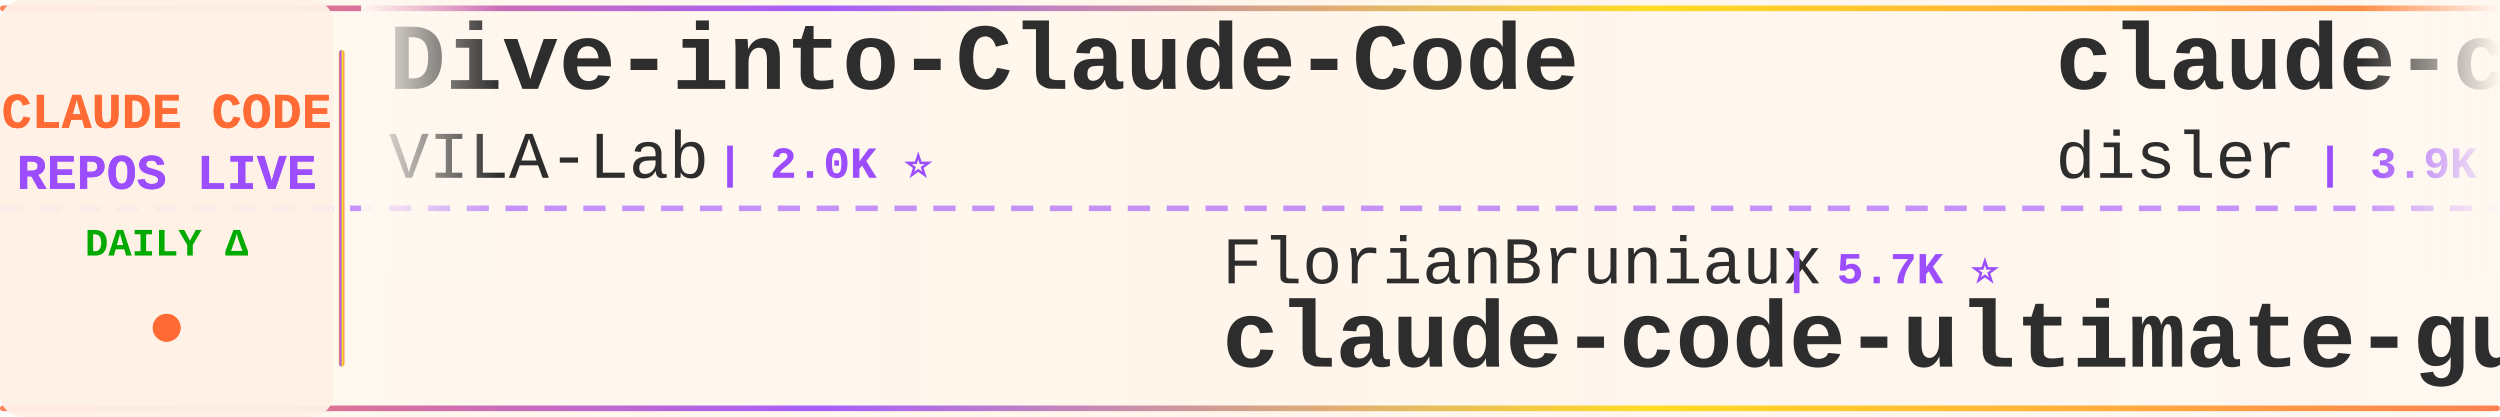
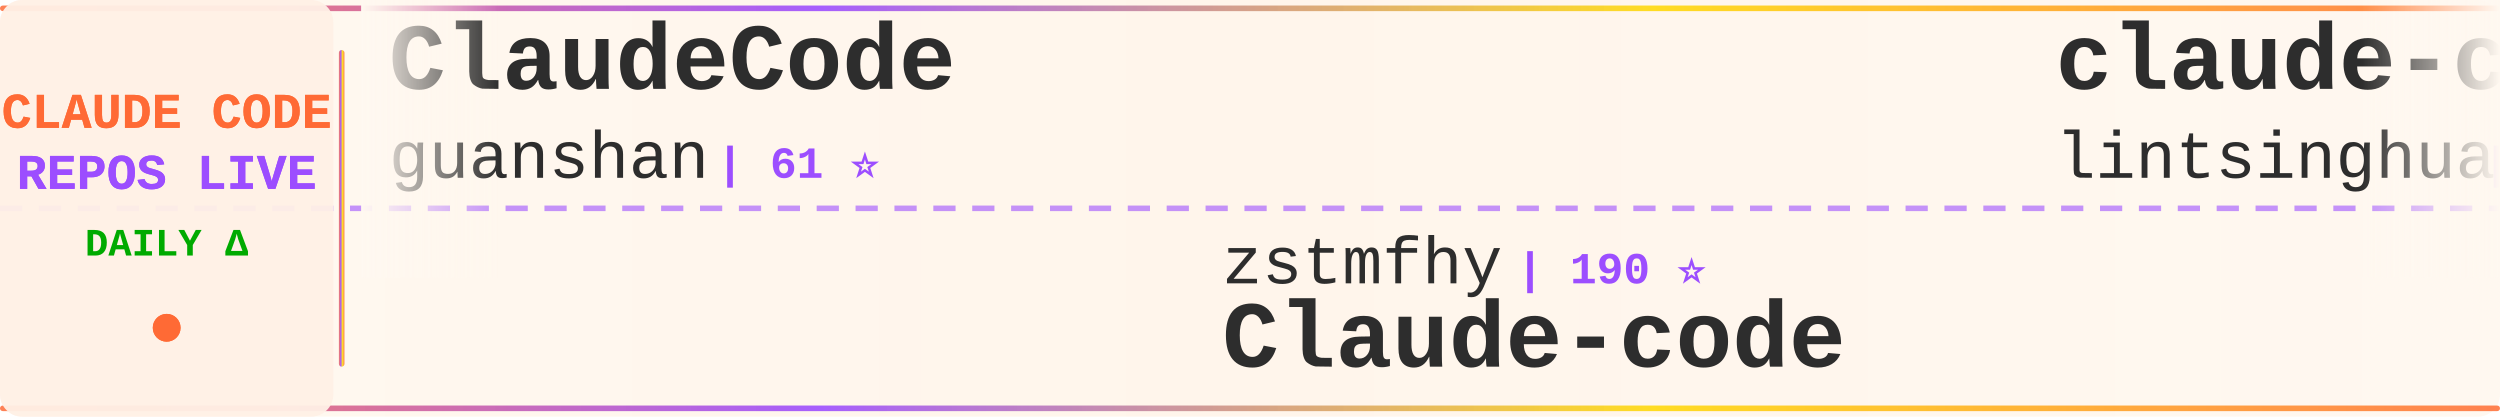
<svg xmlns="http://www.w3.org/2000/svg" width="900" height="150">
  <defs>
    <linearGradient id="tickerBg" x1="0%" y1="0%" x2="100%" y2="0%">
      <stop offset="0%" style="stop-color:#fff8f0;stop-opacity:0.98" />
      <stop offset="50%" style="stop-color:#fff5eb;stop-opacity:1" />
      <stop offset="100%" style="stop-color:#fff8f0;stop-opacity:0.98" />
    </linearGradient>
    <linearGradient id="borderGrad" x1="0%" y1="0%" x2="100%" y2="0%">
      <stop offset="0%" style="stop-color:#FF6B35;stop-opacity:0.85">
        <animate attributeName="stop-opacity" values="0.85;1;0.85" dur="2s" repeatCount="indefinite" />
      </stop>
      <stop offset="33%" style="stop-color:#9C4EFF;stop-opacity:0.9">
        <animate attributeName="stop-opacity" values="0.9;1;0.9" dur="2.2s" repeatCount="indefinite" />
      </stop>
      <stop offset="66%" style="stop-color:#FFD700;stop-opacity:0.85">
        <animate attributeName="stop-opacity" values="0.85;1;0.85" dur="1.8s" repeatCount="indefinite" />
      </stop>
      <stop offset="100%" style="stop-color:#FF6B35;stop-opacity:0.85">
        <animate attributeName="stop-opacity" values="0.85;1;0.85" dur="2s" repeatCount="indefinite" />
      </stop>
    </linearGradient>
    <filter id="textGlow">
      <feGaussianBlur stdDeviation="0.15" result="coloredBlur" />
      <feMerge>
        <feMergeNode in="coloredBlur" />
        <feMergeNode in="SourceGraphic" />
      </feMerge>
    </filter>
    <filter id="metricGlow">
      <feGaussianBlur stdDeviation="0.2" result="coloredBlur" />
      <feMerge>
        <feMergeNode in="coloredBlur" />
        <feMergeNode in="SourceGraphic" />
      </feMerge>
    </filter>
    <linearGradient id="leftFade" x1="0%" y1="0%" x2="100%" y2="0%">
      <stop offset="0%" style="stop-color:#fff8f0;stop-opacity:1" />
      <stop offset="100%" style="stop-color:#fff8f0;stop-opacity:0" />
    </linearGradient>
    <linearGradient id="rightFade" x1="0%" y1="0%" x2="100%" y2="0%">
      <stop offset="0%" style="stop-color:#fff8f0;stop-opacity:0" />
      <stop offset="100%" style="stop-color:#fff8f0;stop-opacity:1" />
    </linearGradient>
  </defs>
  <rect width="900" height="150" fill="url(#tickerBg)" rx="8" />
  <rect x="0" y="2" width="900" height="2" fill="url(#borderGrad)" rx="1" />
  <rect x="0" y="146" width="900" height="2" fill="url(#borderGrad)" rx="1" />
  <line x1="0" y1="75" x2="900" y2="75" stroke="#9C4EFF" stroke-width="2" stroke-dasharray="8 6" opacity="0.6" />
  <rect x="0" y="0" width="120" height="150" fill="#fff0e6" opacity="0.95" rx="8" />
  <text x="60" y="46" font-family="'Courier New', monospace" font-size="18" font-weight="bold" fill="#FF6B35" text-anchor="middle" filter="url(#textGlow)">
    CLAUDE CODE
  </text>
  <text x="60" y="68" font-family="'Courier New', monospace" font-size="18" font-weight="bold" fill="#9C4EFF" text-anchor="middle" filter="url(#textGlow)">
    REPOS LIVE
  </text>
  <text x="60" y="92" font-family="'Courier New', monospace" font-size="14" font-weight="bold" fill="#00aa00" text-anchor="middle">
    DAILY Δ
  </text>
  <circle cx="60" cy="118" r="5" fill="#FF6B35" filter="url(#metricGlow)">
    <animate attributeName="r" values="4;6;4" dur="1.5s" repeatCount="indefinite" />
    <animate attributeName="opacity" values="0.6;1;0.6" dur="1.5s" repeatCount="indefinite" />
  </circle>
  <rect x="122" y="18" width="2" height="114" fill="url(#borderGrad)" rx="1" />
  <clipPath id="tickerClip">
    <rect x="130" y="0" width="770" height="150" />
  </clipPath>
  <g clip-path="url(#tickerClip)">
    <g id="tickerItems">
      <animateTransform attributeName="transform" attributeType="XML" type="translate" from="0 0" to="-3000 0" dur="54s" repeatCount="indefinite" />
      <g transform="translate(0, 0)">
-         <text x="140" y="32" font-family="'Courier New', monospace" font-size="34" font-weight="bold" fill="#2d2d2d">Dive-into-Claude-Code</text>
-         <text x="140" y="64" font-family="'Courier New', monospace" font-size="24" font-weight="normal" fill="#2d2d2d" opacity="1.0">VILA-Lab</text>
-         <text x="258" y="64" font-family="'Courier New', monospace" font-size="16" font-weight="bold" fill="#9C4EFF"> | 2.0K ⭐</text>
+         <text x="140" y="32" font-family="'Courier New', monospace" font-size="34" font-weight="bold" fill="#2d2d2d">ClaudeCode</text>
+         <text x="140" y="64" font-family="'Courier New', monospace" font-size="24" font-weight="normal" fill="#2d2d2d" opacity="1.0">guanshan</text>
+         <text x="258" y="64" font-family="'Courier New', monospace" font-size="16" font-weight="bold" fill="#9C4EFF"> | 61 ⭐</text>
      </g>
      <g transform="translate(300, 0)">
-         <text x="140" y="102" font-family="'Courier New', monospace" font-size="24" font-weight="normal" fill="#2d2d2d" opacity="1.0">FlorianBruniaux</text>
-         <text x="342" y="102" font-family="'Courier New', monospace" font-size="16" font-weight="bold" fill="#9C4EFF"> | 5.7K ⭐</text>
-         <text x="140" y="132" font-family="'Courier New', monospace" font-size="34" font-weight="bold" fill="#2d2d2d">claude-code-ultimate-gui...</text>
+         <text x="140" y="102" font-family="'Courier New', monospace" font-size="24" font-weight="normal" fill="#2d2d2d" opacity="1.0">zstmfhy</text>
+         <text x="246" y="102" font-family="'Courier New', monospace" font-size="16" font-weight="bold" fill="#9C4EFF"> | 190 ⭐</text>
+         <text x="140" y="132" font-family="'Courier New', monospace" font-size="34" font-weight="bold" fill="#2d2d2d">Claude-code</text>
      </g>
      <g transform="translate(600, 0)">
-         <text x="140" y="32" font-family="'Courier New', monospace" font-size="34" font-weight="bold" fill="#2d2d2d">claude-code-hooks-master...</text>
-         <text x="140" y="64" font-family="'Courier New', monospace" font-size="24" font-weight="normal" fill="#2d2d2d" opacity="1.0">disler</text>
-         <text x="234" y="64" font-family="'Courier New', monospace" font-size="16" font-weight="bold" fill="#9C4EFF"> | 3.9K ⭐</text>
+         <text x="140" y="32" font-family="'Courier New', monospace" font-size="34" font-weight="bold" fill="#2d2d2d">claude-code-book</text>
+         <text x="140" y="64" font-family="'Courier New', monospace" font-size="24" font-weight="normal" fill="#2d2d2d" opacity="1.0">lintsinghua</text>
+         <text x="294" y="64" font-family="'Courier New', monospace" font-size="16" font-weight="bold" fill="#9C4EFF"> | 4.1K ⭐ -1</text>
      </g>
      <g transform="translate(900, 0)">
-         <text x="140" y="102" font-family="'Courier New', monospace" font-size="24" font-weight="normal" fill="#2d2d2d" opacity="1.0">777genius</text>
-         <text x="270" y="102" font-family="'Courier New', monospace" font-size="16" font-weight="bold" fill="#9C4EFF"> | 925 ⭐ +1</text>
-         <text x="140" y="132" font-family="'Courier New', monospace" font-size="34" font-weight="bold" fill="#2d2d2d">claude-code-source-code</text>
+         <text x="140" y="102" font-family="'Courier New', monospace" font-size="24" font-weight="normal" fill="#2d2d2d" opacity="1.0">LING71671</text>
+         <text x="270" y="102" font-family="'Courier New', monospace" font-size="16" font-weight="bold" fill="#9C4EFF"> | 932 ⭐ -1</text>
+         <text x="140" y="132" font-family="'Courier New', monospace" font-size="34" font-weight="bold" fill="#2d2d2d">Open-ClaudeCode</text>
      </g>
      <g transform="translate(1200, 0)">
-         <text x="140" y="32" font-family="'Courier New', monospace" font-size="34" font-weight="bold" fill="#2d2d2d">claude-code-action</text>
-         <text x="140" y="64" font-family="'Courier New', monospace" font-size="24" font-weight="normal" fill="#2d2d2d" opacity="1.0">anthropics</text>
-         <text x="282" y="64" font-family="'Courier New', monospace" font-size="16" font-weight="bold" fill="#9C4EFF"> | 8.5K ⭐</text>
+         <text x="140" y="32" font-family="'Courier New', monospace" font-size="34" font-weight="bold" fill="#2d2d2d">claude-code-spec-workflo...</text>
+         <text x="140" y="64" font-family="'Courier New', monospace" font-size="24" font-weight="normal" fill="#2d2d2d" opacity="1.0">Pimzino</text>
+         <text x="246" y="64" font-family="'Courier New', monospace" font-size="16" font-weight="bold" fill="#9C4EFF"> | 3.8K ⭐</text>
      </g>
      <g transform="translate(1500, 0)">
-         <text x="140" y="102" font-family="'Courier New', monospace" font-size="24" font-weight="normal" fill="#2d2d2d" opacity="1.0">simonw</text>
-         <text x="234" y="102" font-family="'Courier New', monospace" font-size="16" font-weight="bold" fill="#9C4EFF"> | 1.7K ⭐</text>
-         <text x="140" y="132" font-family="'Courier New', monospace" font-size="34" font-weight="bold" fill="#2d2d2d">claude-code-transcripts</text>
+         <text x="140" y="102" font-family="'Courier New', monospace" font-size="24" font-weight="normal" fill="#2d2d2d" opacity="1.0">liuup</text>
+         <text x="222" y="102" font-family="'Courier New', monospace" font-size="16" font-weight="bold" fill="#9C4EFF"> | 3.7K ⭐</text>
+         <text x="140" y="132" font-family="'Courier New', monospace" font-size="34" font-weight="bold" fill="#2d2d2d">claude-code-analysis</text>
      </g>
      <g transform="translate(1800, 0)">
-         <text x="140" y="32" font-family="'Courier New', monospace" font-size="34" font-weight="bold" fill="#2d2d2d">edmunds-claude-code</text>
-         <text x="140" y="64" font-family="'Courier New', monospace" font-size="24" font-weight="normal" fill="#2d2d2d" opacity="1.0">edmund-io</text>
-         <text x="270" y="64" font-family="'Courier New', monospace" font-size="16" font-weight="bold" fill="#9C4EFF"> | 1.5K ⭐</text>
+         <text x="140" y="32" font-family="'Courier New', monospace" font-size="34" font-weight="bold" fill="#2d2d2d">claude-code-tips</text>
+         <text x="140" y="64" font-family="'Courier New', monospace" font-size="24" font-weight="normal" fill="#2d2d2d" opacity="1.0">ykdojo</text>
+         <text x="234" y="64" font-family="'Courier New', monospace" font-size="16" font-weight="bold" fill="#9C4EFF"> | 9.5K ⭐</text>
      </g>
      <g transform="translate(2100, 0)">
-         <text x="140" y="102" font-family="'Courier New', monospace" font-size="24" font-weight="normal" fill="#2d2d2d" opacity="1.0">shanraisshan</text>
-         <text x="306" y="102" font-family="'Courier New', monospace" font-size="16" font-weight="bold" fill="#9C4EFF"> | 64.0K ⭐ +5</text>
-         <text x="140" y="132" font-family="'Courier New', monospace" font-size="34" font-weight="bold" fill="#2d2d2d">claude-code-best-practic...</text>
+         <text x="140" y="102" font-family="'Courier New', monospace" font-size="24" font-weight="normal" fill="#2d2d2d" opacity="1.0">anthropics</text>
+         <text x="282" y="102" font-family="'Courier New', monospace" font-size="16" font-weight="bold" fill="#9C4EFF"> | 5.8K ⭐ +2</text>
+         <text x="140" y="132" font-family="'Courier New', monospace" font-size="34" font-weight="bold" fill="#2d2d2d">claude-code-security-rev...</text>
      </g>
      <g transform="translate(2400, 0)">
-         <text x="140" y="32" font-family="'Courier New', monospace" font-size="34" font-weight="bold" fill="#2d2d2d">claude-code-base-action</text>
-         <text x="140" y="64" font-family="'Courier New', monospace" font-size="24" font-weight="normal" fill="#2d2d2d" opacity="1.0">anthropics</text>
-         <text x="282" y="64" font-family="'Courier New', monospace" font-size="16" font-weight="bold" fill="#9C4EFF"> | 936 ⭐</text>
+         <text x="140" y="32" font-family="'Courier New', monospace" font-size="34" font-weight="bold" fill="#2d2d2d">Claude-Code-Usage-Monito...</text>
+         <text x="140" y="64" font-family="'Courier New', monospace" font-size="24" font-weight="normal" fill="#2d2d2d" opacity="1.0">Maciek-roboblog</text>
+         <text x="342" y="64" font-family="'Courier New', monospace" font-size="16" font-weight="bold" fill="#9C4EFF"> | 8.6K ⭐</text>
      </g>
      <g transform="translate(2700, 0)">
-         <text x="140" y="102" font-family="'Courier New', monospace" font-size="24" font-weight="normal" fill="#2d2d2d" opacity="1.0">luyao618</text>
-         <text x="258" y="102" font-family="'Courier New', monospace" font-size="16" font-weight="bold" fill="#9C4EFF"> | 1.6K ⭐ +2</text>
-         <text x="140" y="132" font-family="'Courier New', monospace" font-size="34" font-weight="bold" fill="#2d2d2d">Claude-Code-Source-Study</text>
+         <text x="140" y="102" font-family="'Courier New', monospace" font-size="24" font-weight="normal" fill="#2d2d2d" opacity="1.0">digitalsamba</text>
+         <text x="306" y="102" font-family="'Courier New', monospace" font-size="16" font-weight="bold" fill="#9C4EFF"> | 1.9K ⭐</text>
+         <text x="140" y="132" font-family="'Courier New', monospace" font-size="34" font-weight="bold" fill="#2d2d2d">claude-code-video-toolki...</text>
      </g>
      <g transform="translate(3000, 0)">
-         <text x="140" y="32" font-family="'Courier New', monospace" font-size="34" font-weight="bold" fill="#2d2d2d">Dive-into-Claude-Code</text>
-         <text x="140" y="64" font-family="'Courier New', monospace" font-size="24" font-weight="normal" fill="#2d2d2d" opacity="1.0">VILA-Lab</text>
-         <text x="258" y="64" font-family="'Courier New', monospace" font-size="16" font-weight="bold" fill="#9C4EFF"> | 2.0K ⭐</text>
+         <text x="140" y="32" font-family="'Courier New', monospace" font-size="34" font-weight="bold" fill="#2d2d2d">ClaudeCode</text>
+         <text x="140" y="64" font-family="'Courier New', monospace" font-size="24" font-weight="normal" fill="#2d2d2d" opacity="1.0">guanshan</text>
+         <text x="258" y="64" font-family="'Courier New', monospace" font-size="16" font-weight="bold" fill="#9C4EFF"> | 61 ⭐</text>
      </g>
      <g transform="translate(3300, 0)">
-         <text x="140" y="102" font-family="'Courier New', monospace" font-size="24" font-weight="normal" fill="#2d2d2d" opacity="1.0">FlorianBruniaux</text>
-         <text x="342" y="102" font-family="'Courier New', monospace" font-size="16" font-weight="bold" fill="#9C4EFF"> | 5.7K ⭐</text>
-         <text x="140" y="132" font-family="'Courier New', monospace" font-size="34" font-weight="bold" fill="#2d2d2d">claude-code-ultimate-gui...</text>
+         <text x="140" y="102" font-family="'Courier New', monospace" font-size="24" font-weight="normal" fill="#2d2d2d" opacity="1.0">zstmfhy</text>
+         <text x="246" y="102" font-family="'Courier New', monospace" font-size="16" font-weight="bold" fill="#9C4EFF"> | 190 ⭐</text>
+         <text x="140" y="132" font-family="'Courier New', monospace" font-size="34" font-weight="bold" fill="#2d2d2d">Claude-code</text>
      </g>
      <g transform="translate(3600, 0)">
-         <text x="140" y="32" font-family="'Courier New', monospace" font-size="34" font-weight="bold" fill="#2d2d2d">claude-code-hooks-master...</text>
-         <text x="140" y="64" font-family="'Courier New', monospace" font-size="24" font-weight="normal" fill="#2d2d2d" opacity="1.0">disler</text>
-         <text x="234" y="64" font-family="'Courier New', monospace" font-size="16" font-weight="bold" fill="#9C4EFF"> | 3.9K ⭐</text>
+         <text x="140" y="32" font-family="'Courier New', monospace" font-size="34" font-weight="bold" fill="#2d2d2d">claude-code-book</text>
+         <text x="140" y="64" font-family="'Courier New', monospace" font-size="24" font-weight="normal" fill="#2d2d2d" opacity="1.0">lintsinghua</text>
+         <text x="294" y="64" font-family="'Courier New', monospace" font-size="16" font-weight="bold" fill="#9C4EFF"> | 4.1K ⭐ -1</text>
      </g>
      <g transform="translate(3900, 0)">
-         <text x="140" y="102" font-family="'Courier New', monospace" font-size="24" font-weight="normal" fill="#2d2d2d" opacity="1.0">777genius</text>
-         <text x="270" y="102" font-family="'Courier New', monospace" font-size="16" font-weight="bold" fill="#9C4EFF"> | 925 ⭐ +1</text>
-         <text x="140" y="132" font-family="'Courier New', monospace" font-size="34" font-weight="bold" fill="#2d2d2d">claude-code-source-code</text>
+         <text x="140" y="102" font-family="'Courier New', monospace" font-size="24" font-weight="normal" fill="#2d2d2d" opacity="1.0">LING71671</text>
+         <text x="270" y="102" font-family="'Courier New', monospace" font-size="16" font-weight="bold" fill="#9C4EFF"> | 932 ⭐ -1</text>
+         <text x="140" y="132" font-family="'Courier New', monospace" font-size="34" font-weight="bold" fill="#2d2d2d">Open-ClaudeCode</text>
      </g>
    </g>
  </g>
  <rect x="130" y="0" width="50" height="100" fill="url(#leftFade)" />
  <rect x="850" y="0" width="50" height="100" fill="url(#rightFade)" />
</svg>
